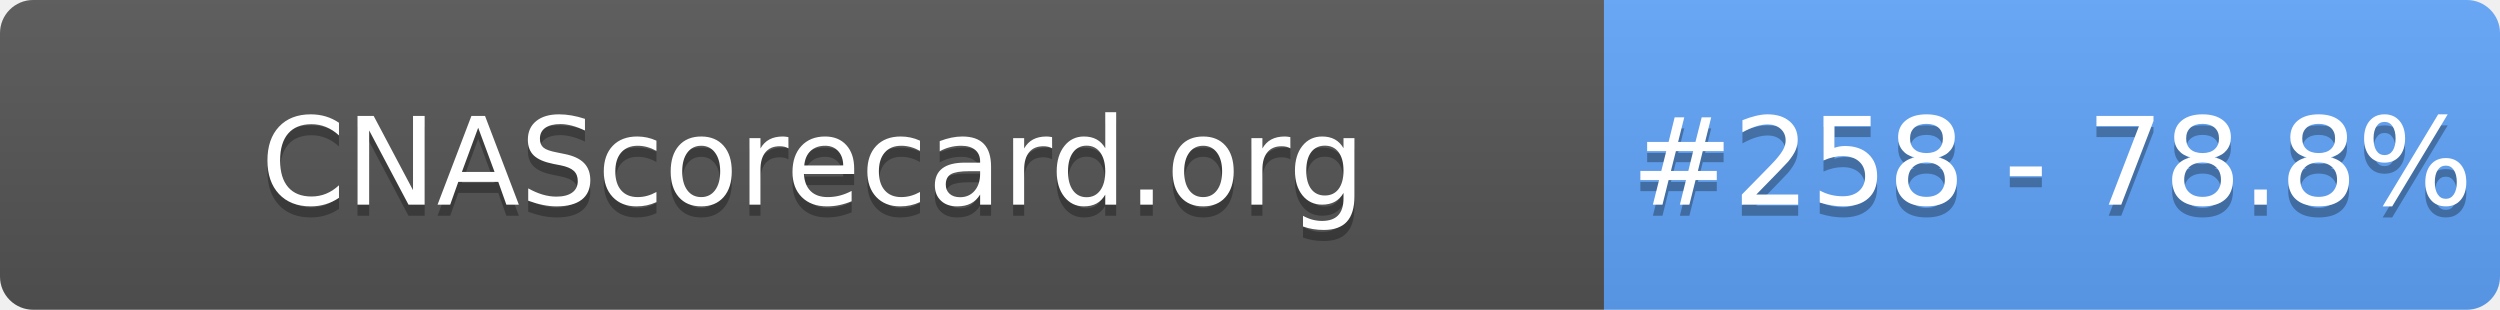
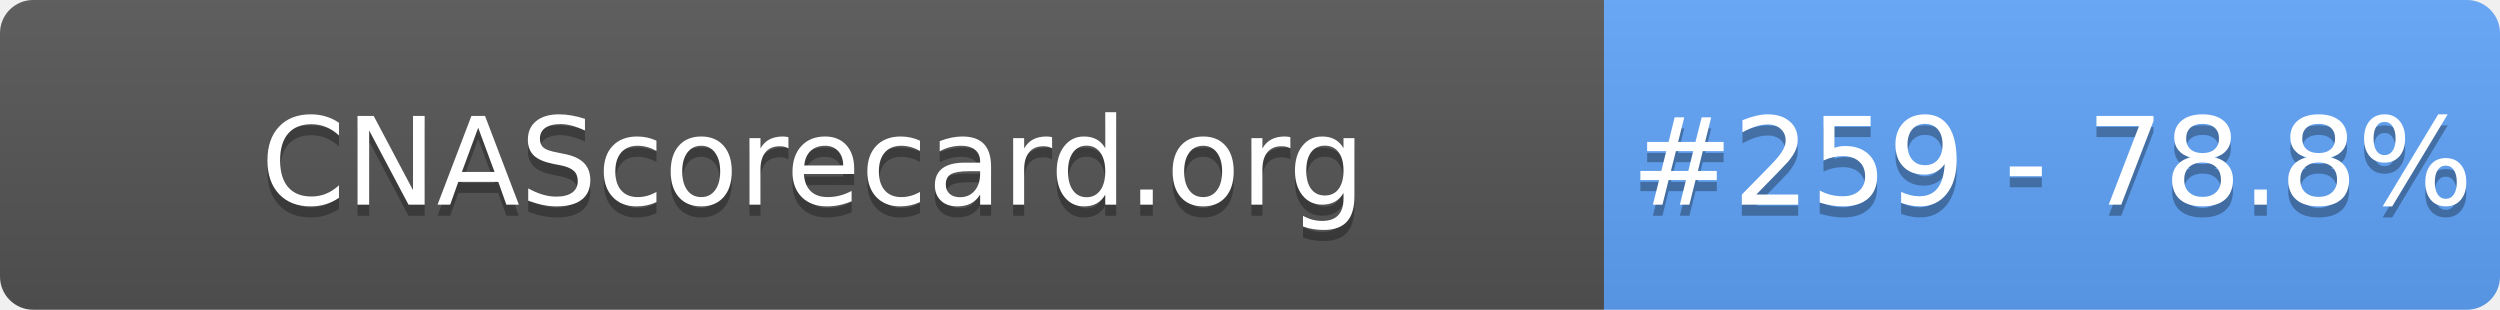
- <svg xmlns="http://www.w3.org/2000/svg" width="226" height="28" role="img" aria-label="CNAScorecard.org: #258 - 78.8%">
+ <svg xmlns="http://www.w3.org/2000/svg" width="226" height="28" role="img" aria-label="CNAScorecard.org: #259 - 78.8%">
  <linearGradient id="s" x2="0" y2="100%">
    <stop offset="0" stop-color="#bbb" stop-opacity=".1" />
    <stop offset="1" stop-opacity=".1" />
  </linearGradient>
  <clipPath id="r">
    <rect width="226" height="28" rx="3" fill="#fff" />
  </clipPath>
  <g clip-path="url(#r)">
    <rect width="145" height="28" fill="#555" />
    <rect x="145" width="81" height="28" fill="#60A5FA" />
    <rect width="226" height="28" fill="url(#s)" />
  </g>
  <g fill="#fff" text-anchor="middle" font-family="Verdana,Geneva,DejaVu Sans,sans-serif" text-rendering="geometricPrecision" font-size="110">
    <text aria-hidden="true" x="735" y="195" fill="#010101" fill-opacity=".3" transform="scale(.1)" textLength="1350">CNAScorecard.org</text>
    <text x="735" y="185" transform="scale(.1)" fill="#fff" textLength="1350">CNAScorecard.org</text>
-     <text aria-hidden="true" x="1855" y="195" fill="#010101" fill-opacity=".3" transform="scale(.1)" textLength="660">#258 - 78.8%</text>
-     <text x="1855" y="185" transform="scale(.1)" fill="#fff" textLength="660">#258 - 78.8%</text>
+     <text aria-hidden="true" x="1855" y="195" fill="#010101" fill-opacity=".3" transform="scale(.1)" textLength="660">#259 - 78.8%</text>
+     <text x="1855" y="185" transform="scale(.1)" fill="#fff" textLength="660">#259 - 78.8%</text>
  </g>
</svg>
